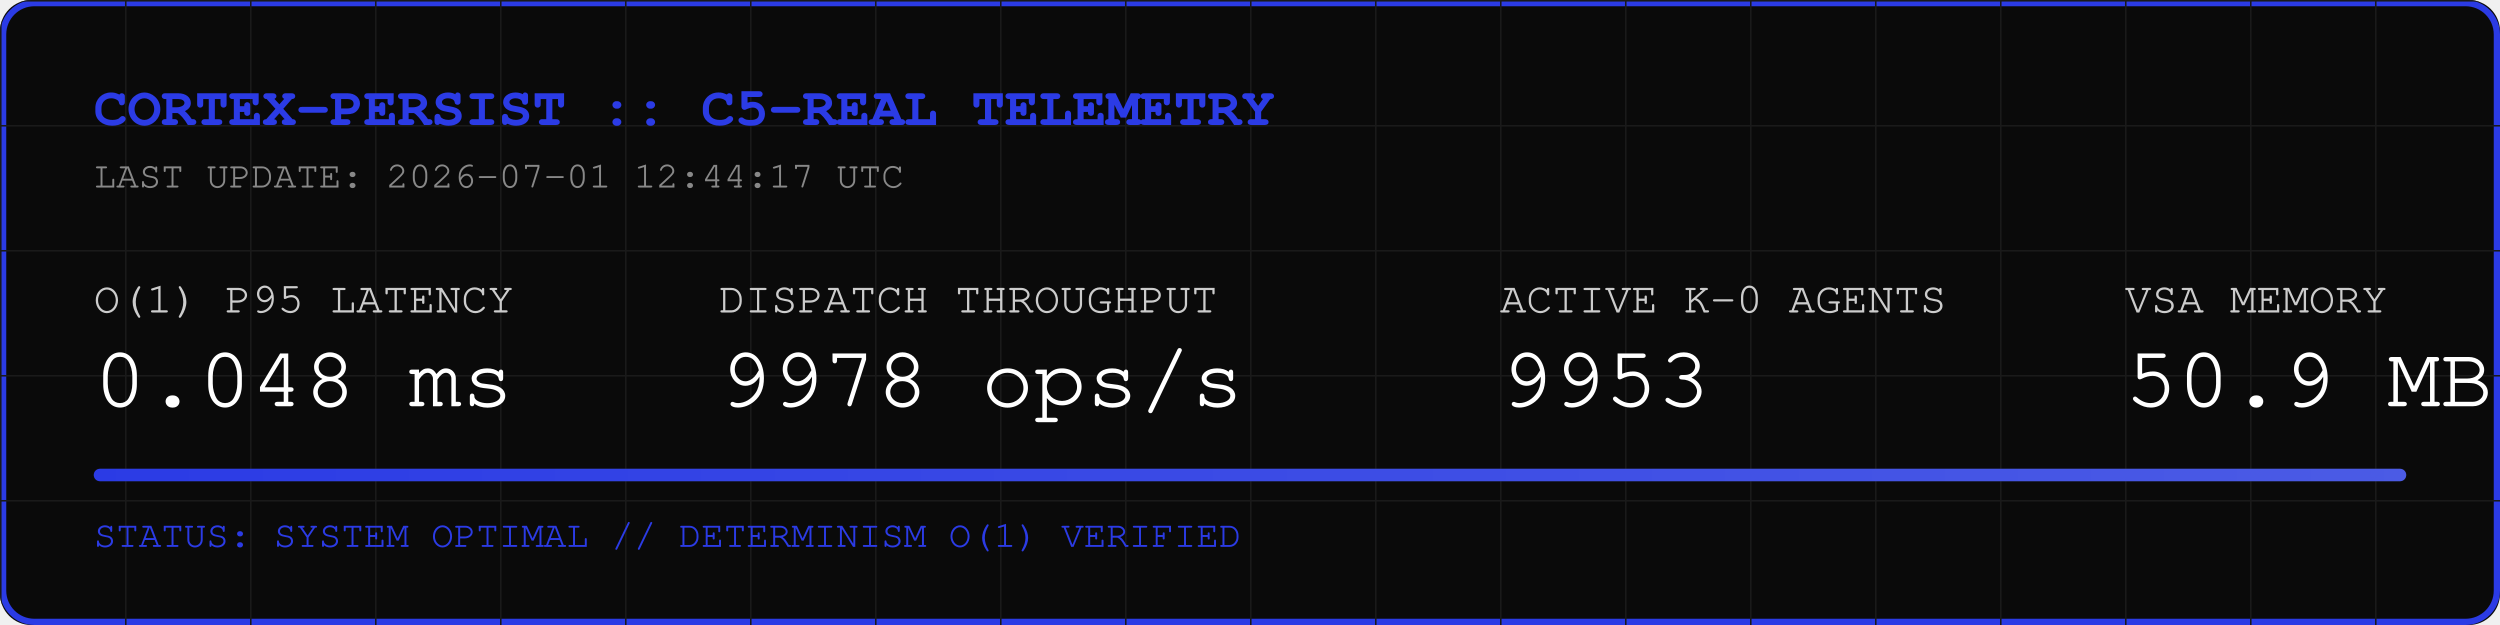
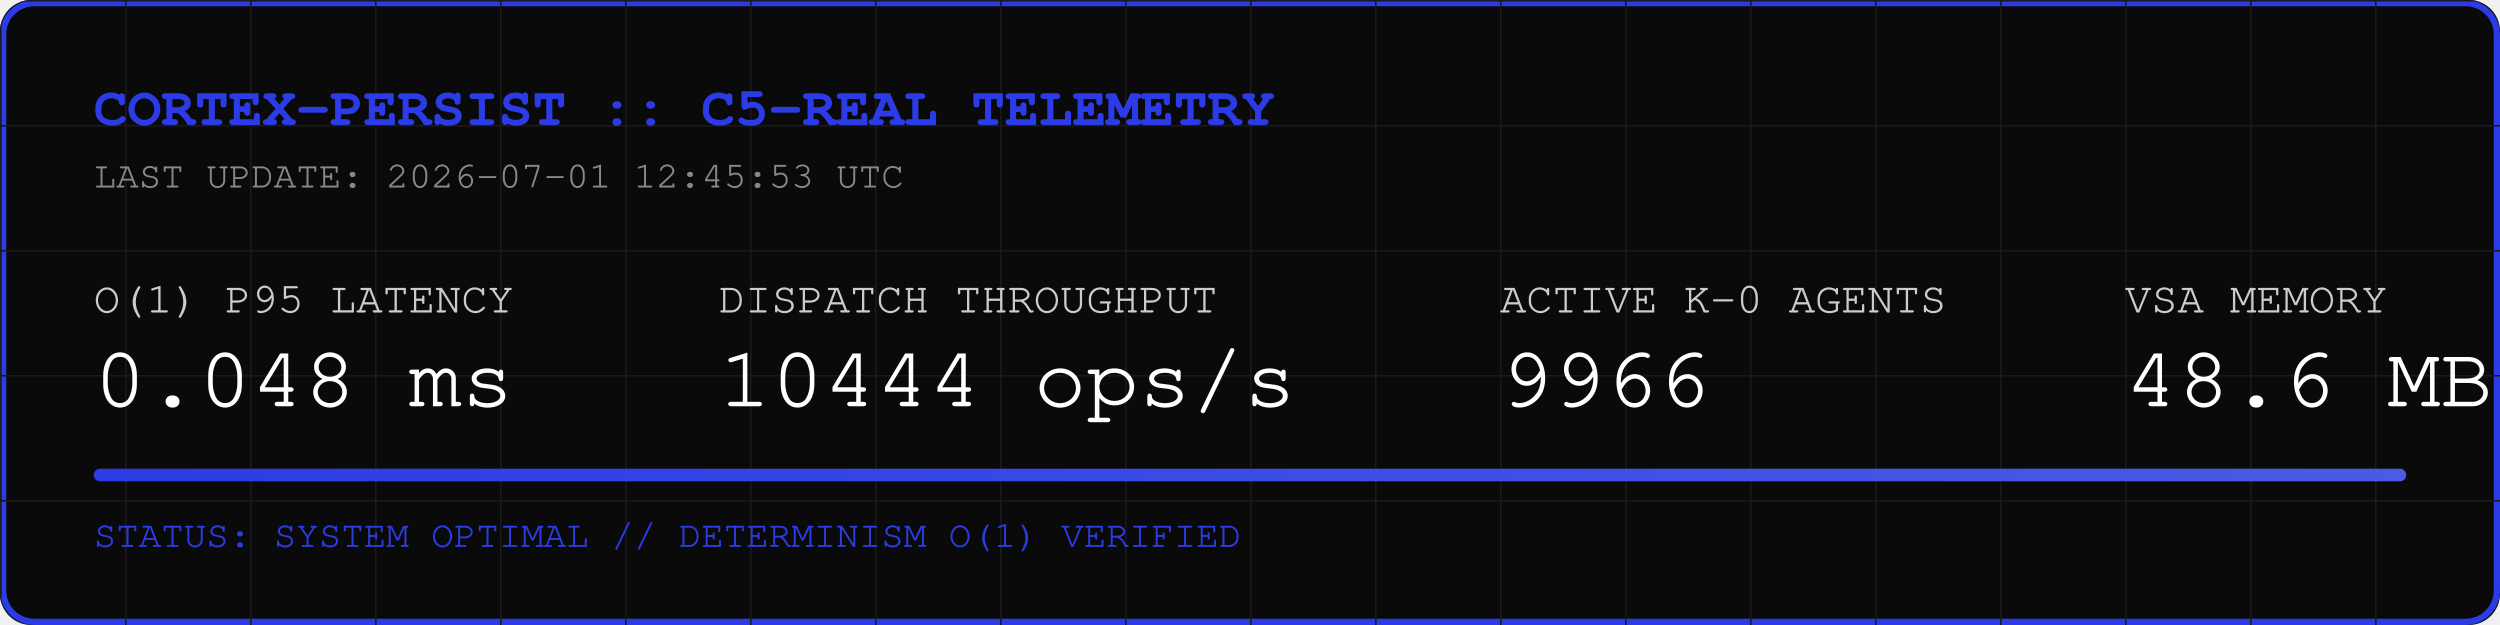
<svg xmlns="http://www.w3.org/2000/svg" width="800" height="200" viewBox="0 0 800 200">
  <rect width="800" height="200" fill="#0A0A0A" rx="10" />
  <rect width="798" height="198" x="1" y="1" fill="none" stroke="#2B3BE5" stroke-width="2" rx="10" />
  <defs>
    <pattern id="grid" width="40" height="40" patternUnits="userSpaceOnUse">
      <path d="M 40 0 L 0 0 0 40" fill="none" stroke="#1A1A1A" stroke-width="1" />
    </pattern>
    <linearGradient id="neon" x1="0%" y1="0%" x2="100%" y2="0%">
      <stop offset="0%" stop-color="#2B3BE5" />
      <stop offset="100%" stop-color="#4B5BE5" />
    </linearGradient>
  </defs>
  <rect width="800" height="200" fill="url(#grid)" rx="10" />
  <text x="30" y="40" font-family="Courier, monospace" font-size="18" fill="#2B3BE5" font-weight="bold">CORTEX-PERSIST :: C5-REAL TELEMETRY</text>
-   <text x="30" y="60" font-family="Courier, monospace" font-size="12" fill="#888888">LAST UPDATE: 2026-07-01 12:44:17 UTC</text>
+   <text x="30" y="60" font-family="Courier, monospace" font-size="12" fill="#888888">LAST UPDATE: 2026-07-01 12:45:53 UTC</text>
  <g transform="translate(30, 100)">
    <text x="0" y="0" font-family="Courier, monospace" font-size="14" fill="#CCCCCC">O(1) P95 LATENCY</text>
    <text x="0" y="30" font-family="Courier, monospace" font-size="28" fill="#FFFFFF">0.048 ms</text>
    <text x="200" y="0" font-family="Courier, monospace" font-size="14" fill="#CCCCCC">DISPATCH THROUGHPUT</text>
-     <text x="200" y="30" font-family="Courier, monospace" font-size="28" fill="#FFFFFF">9978 ops/s</text>
+     <text x="200" y="30" font-family="Courier, monospace" font-size="28" fill="#FFFFFF">10444 ops/s</text>
    <text x="450" y="0" font-family="Courier, monospace" font-size="14" fill="#CCCCCC">ACTIVE K-0 AGENTS</text>
-     <text x="450" y="30" font-family="Courier, monospace" font-size="28" fill="#FFFFFF">9953</text>
+     <text x="450" y="30" font-family="Courier, monospace" font-size="28" fill="#FFFFFF">9966</text>
    <text x="650" y="0" font-family="Courier, monospace" font-size="14" fill="#CCCCCC">VSA MEMORY</text>
-     <text x="650" y="30" font-family="Courier, monospace" font-size="28" fill="#FFFFFF">50.9 MB</text>
+     <text x="650" y="30" font-family="Courier, monospace" font-size="28" fill="#FFFFFF">48.6 MB</text>
  </g>
  <rect x="30" y="150" width="740" height="4" fill="#1A1A1A" rx="2" />
  <rect x="30" y="150" width="740" height="4" fill="url(#neon)" rx="2" />
  <text x="30" y="175" font-family="Courier, monospace" font-size="12" fill="#2B3BE5">STATUS: SYSTEM OPTIMAL // DETERMINISM O(1) VERIFIED</text>
</svg>
